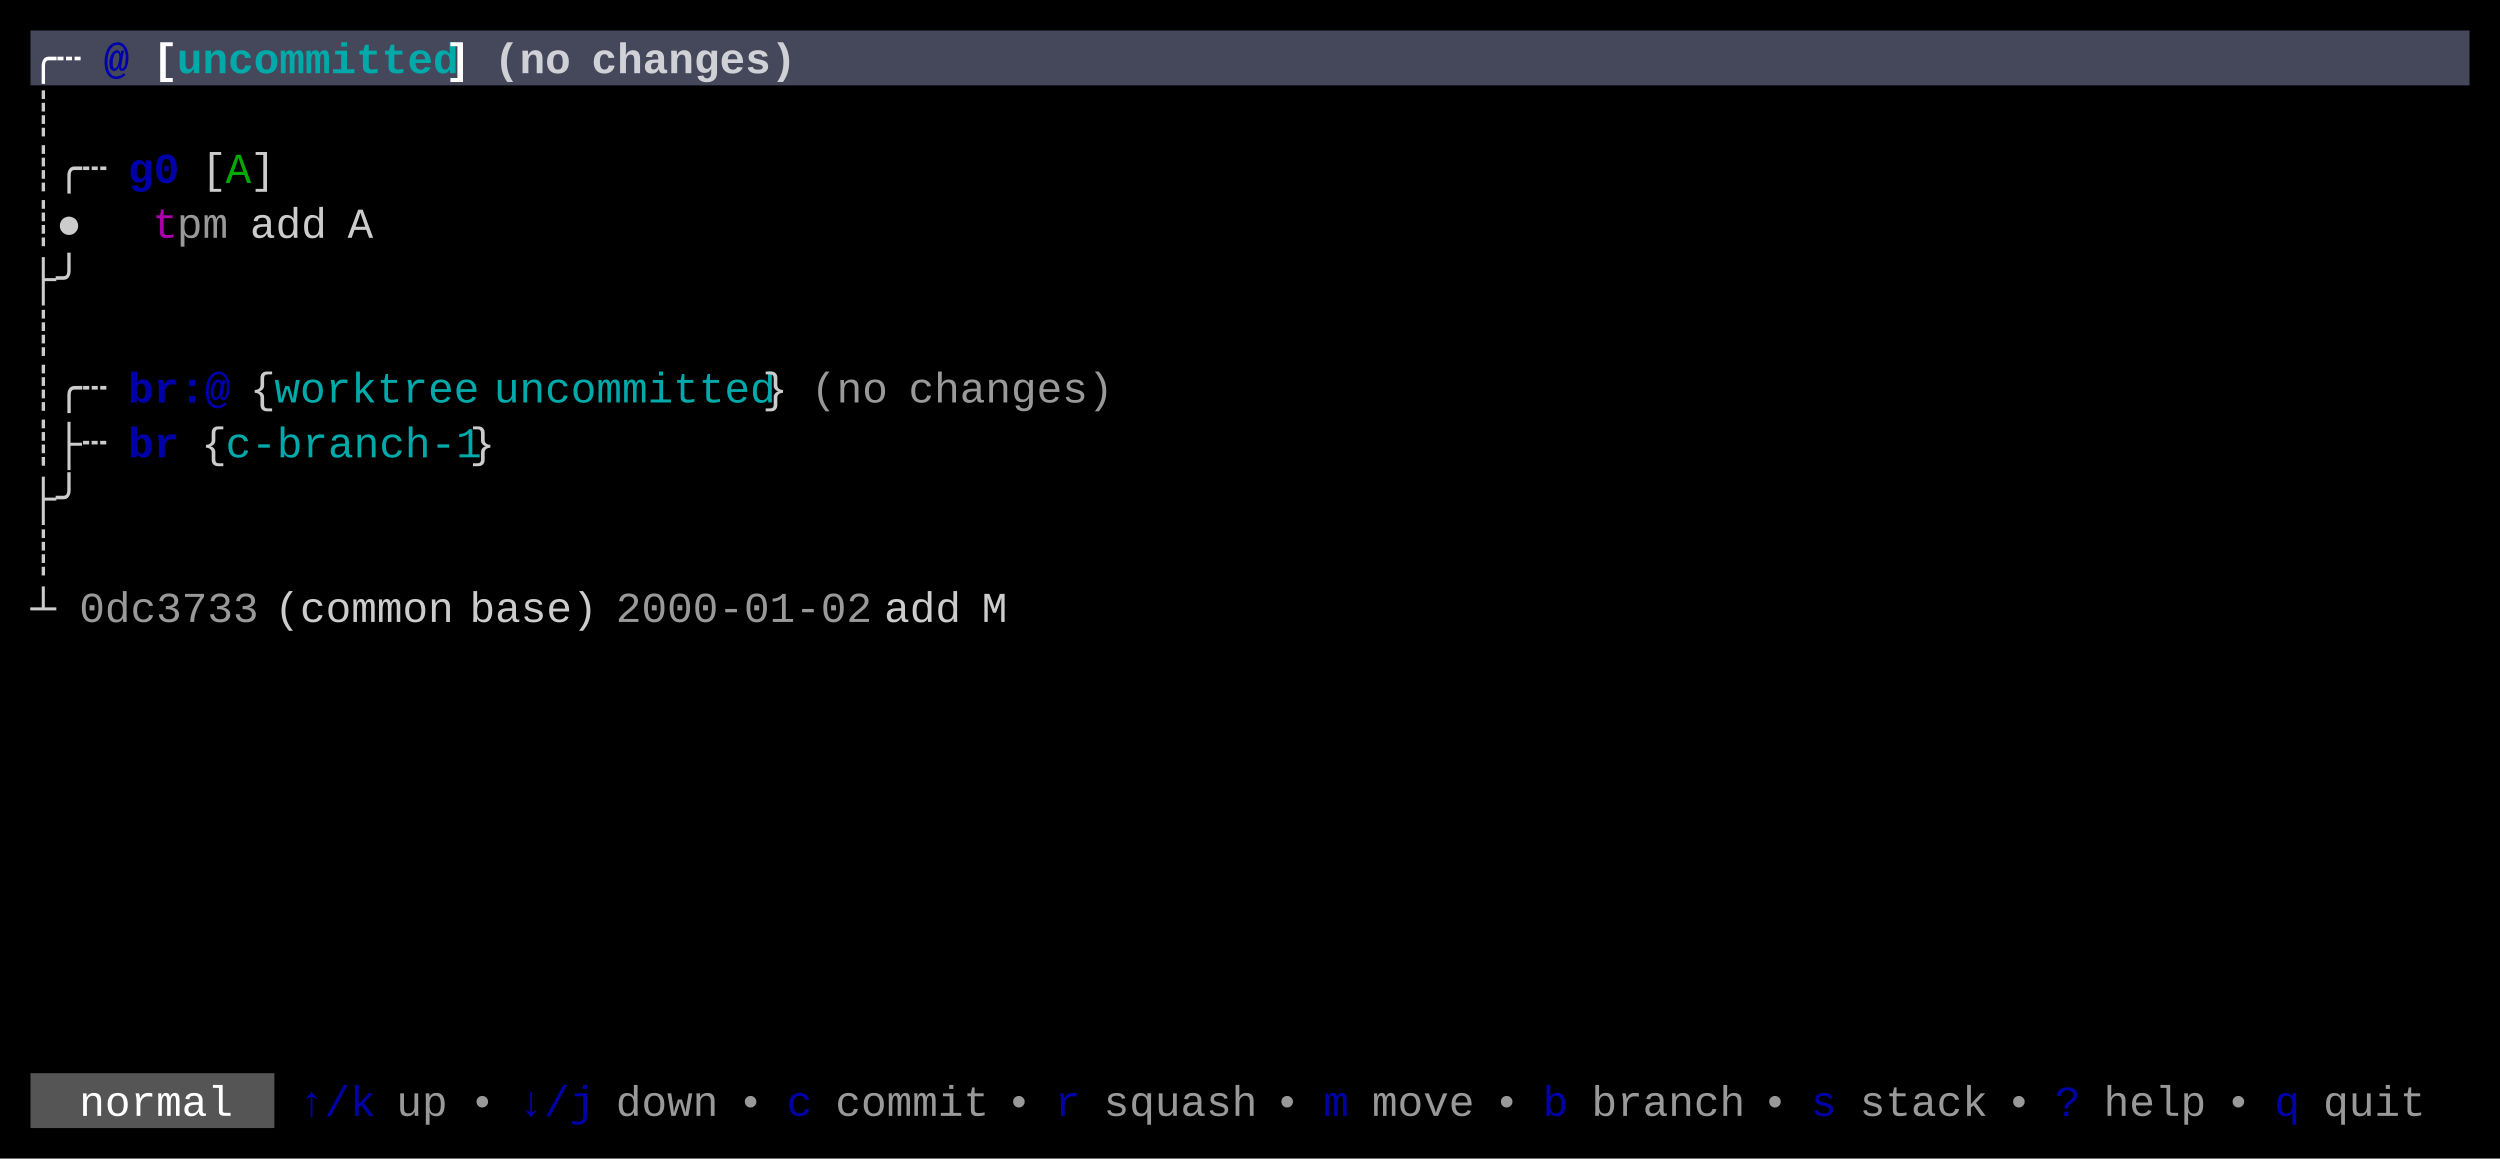
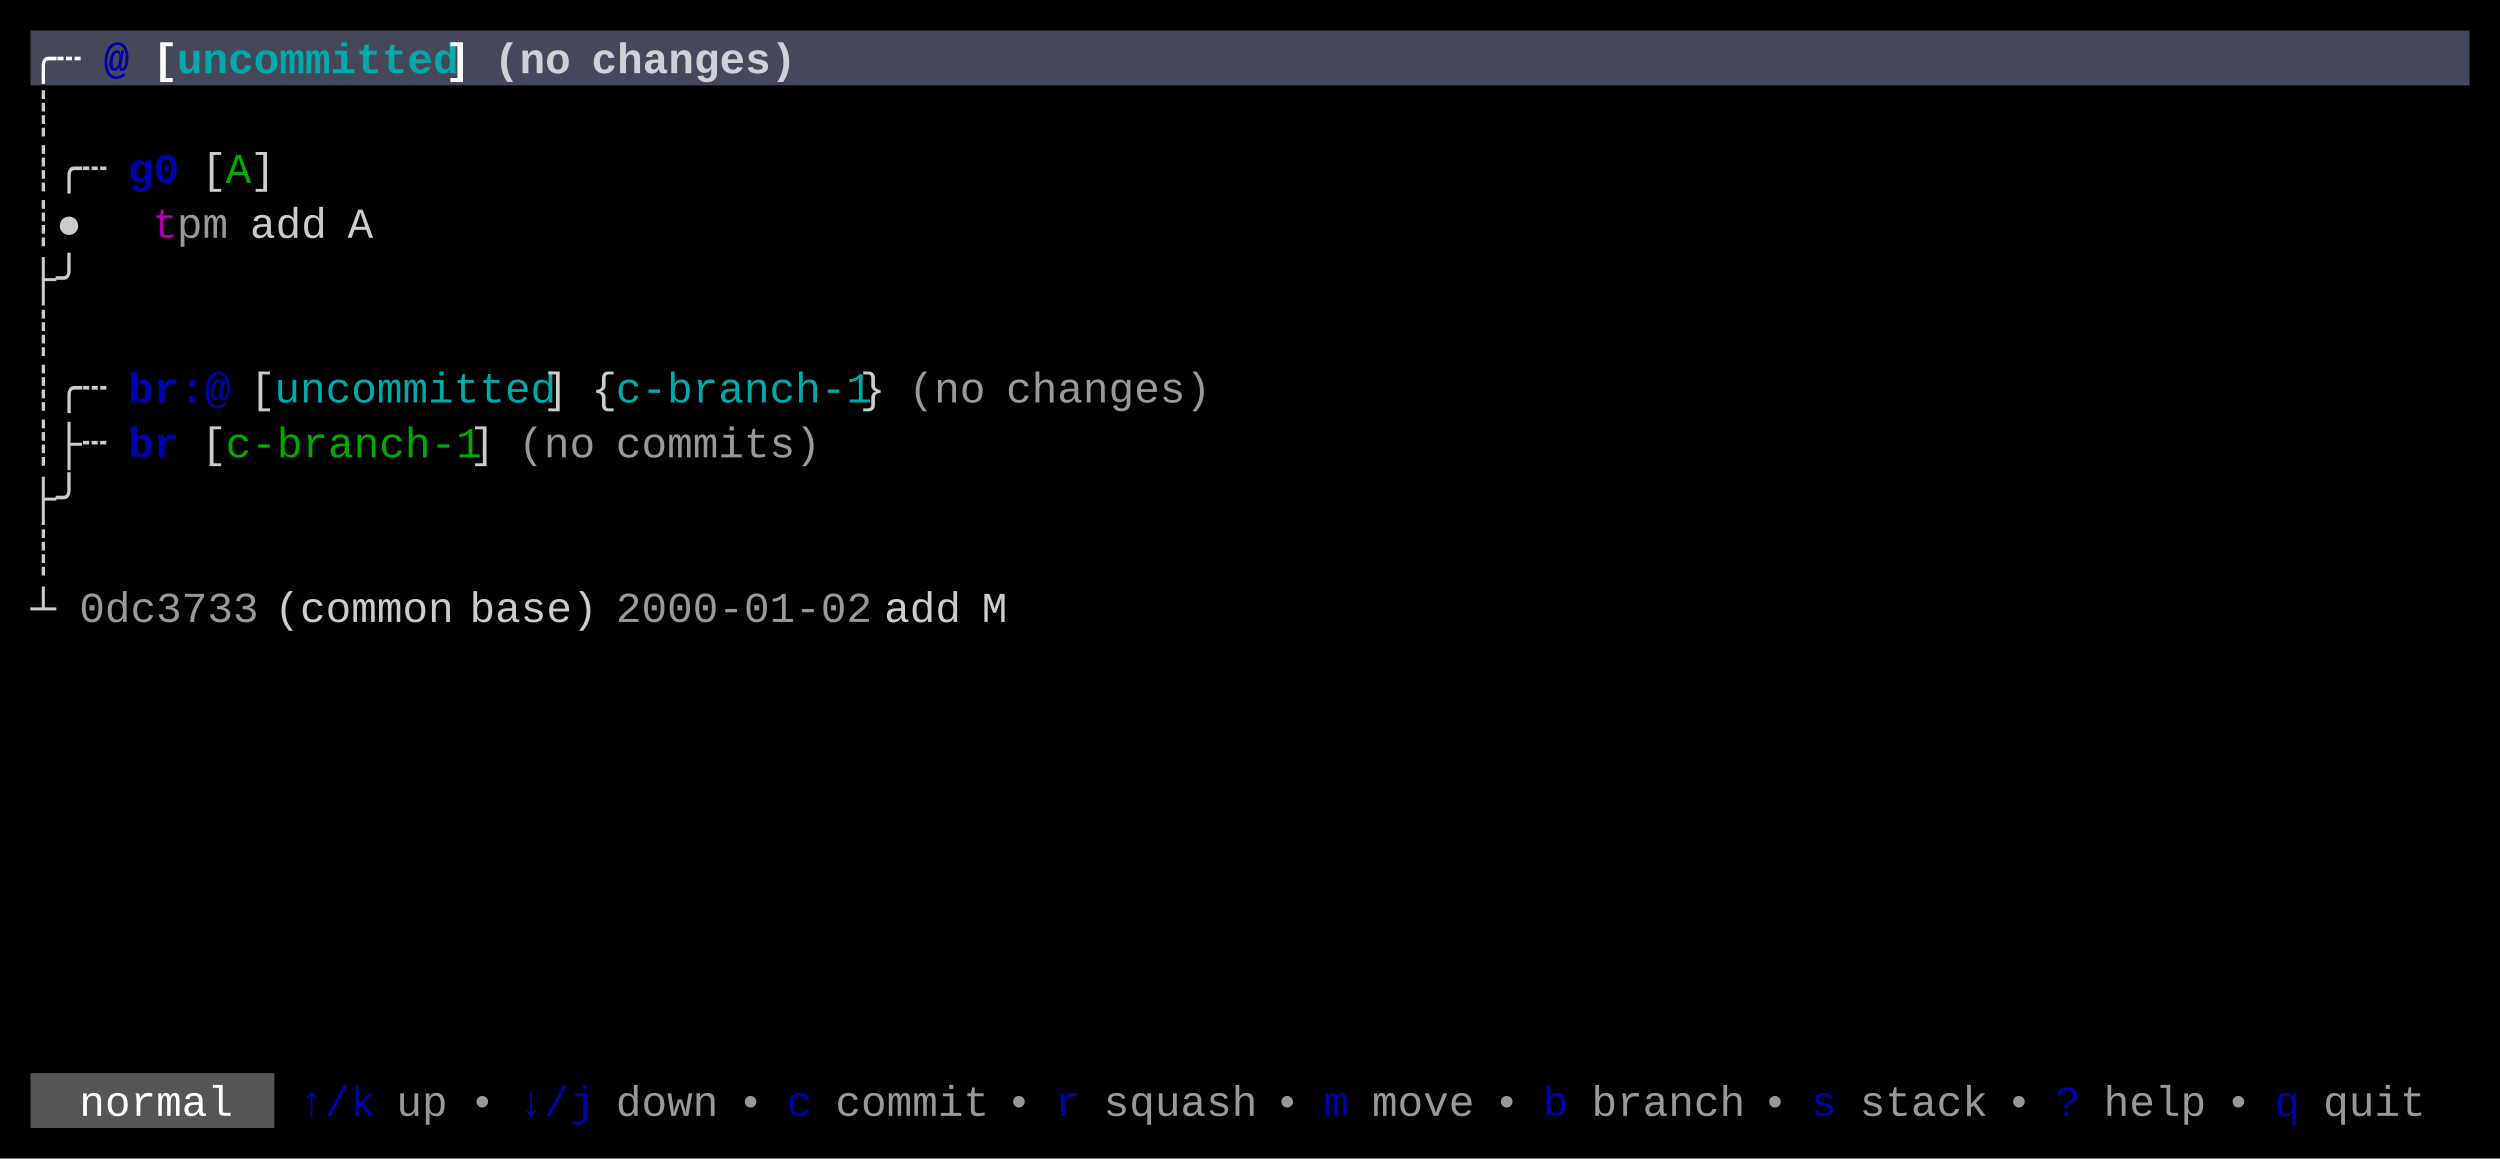
<svg xmlns="http://www.w3.org/2000/svg" width="820" height="380" viewBox="0 0 820 380">
  <rect x="0" y="0" width="820" height="380" fill="#000000" />
  <rect x="10" y="10" width="800" height="18" fill="#45475A" />
  <rect x="10" y="352" width="80" height="18" fill="#555555" />
  <g font-family="Menlo, Monaco, 'Courier New', monospace" font-size="14" xml:space="preserve">
    <text x="10 18" y="24" style="fill:#FFFFFF;font-weight:bold;">╭┄</text>
    <text x="34" y="24" style="fill:#0000AA;font-weight:bold;">@</text>
    <text x="50" y="24" style="fill:#FFFFFF;font-weight:bold;">[</text>
    <text x="58 66 74 82 90 98 106 114 122 130 138" y="24" style="fill:#00AAAA;font-weight:bold;">uncommitted</text>
    <text x="146" y="24" style="fill:#FFFFFF;font-weight:bold;">]</text>
    <text x="162 170 178" y="24" style="fill:#FFFFFF;font-weight:bold;opacity:0.75;">(no</text>
    <text x="194 202 210 218 226 234 242 250" y="24" style="fill:#FFFFFF;font-weight:bold;opacity:0.75;">changes)</text>
    <text x="10" y="42" style="fill:#CCCCCC;">┊</text>
    <text x="10 18 26" y="60" style="fill:#CCCCCC;">┊╭┄</text>
    <text x="42 50" y="60" style="fill:#0000AA;font-weight:bold;">g0</text>
    <text x="66" y="60" style="fill:#CCCCCC;">[</text>
    <text x="74" y="60" style="fill:#00AA00;">A</text>
    <text x="82" y="60" style="fill:#CCCCCC;">]</text>
    <text x="10 18" y="78" style="fill:#CCCCCC;">┊●</text>
    <text x="50" y="78" style="fill:#AA00AA;">t</text>
    <text x="58 66" y="78" style="fill:#CCCCCC;opacity:0.75;">pm</text>
    <text x="82 90 98" y="78" style="fill:#CCCCCC;">add</text>
    <text x="114" y="78" style="fill:#CCCCCC;">A</text>
    <text x="10 18" y="96" style="fill:#CCCCCC;">├╯</text>
    <text x="10" y="114" style="fill:#CCCCCC;">┊</text>
    <text x="10 18 26" y="132" style="fill:#CCCCCC;">┊╭┄</text>
    <text x="42 50 58 66" y="132" style="fill:#0000AA;font-weight:bold;">br:@</text>
-     <text x="82" y="132" style="fill:#CCCCCC;">{</text>
-     <text x="90 98 106 114 122 130 138 146" y="132" style="fill:#00AAAA;">worktree</text>
-     <text x="162 170 178 186 194 202 210 218 226 234 242" y="132" style="fill:#00AAAA;">uncommitted</text>
-     <text x="250" y="132" style="fill:#CCCCCC;">}</text>
-     <text x="266 274 282" y="132" style="fill:#CCCCCC;opacity:0.75;">(no</text>
-     <text x="298 306 314 322 330 338 346 354" y="132" style="fill:#CCCCCC;opacity:0.75;">changes)</text>
+     <text x="82" y="132" style="fill:#CCCCCC;">[</text>
+     <text x="90 98 106 114 122 130 138 146 154 162 170" y="132" style="fill:#00AAAA;">uncommitted</text>
+     <text x="178" y="132" style="fill:#CCCCCC;">]</text>
+     <text x="194" y="132" style="fill:#CCCCCC;">{</text>
+     <text x="202 210 218 226 234 242 250 258 266 274" y="132" style="fill:#00AAAA;">c-branch-1</text>
+     <text x="282" y="132" style="fill:#CCCCCC;">}</text>
+     <text x="298 306 314" y="132" style="fill:#CCCCCC;opacity:0.75;">(no</text>
+     <text x="330 338 346 354 362 370 378 386" y="132" style="fill:#CCCCCC;opacity:0.75;">changes)</text>
    <text x="10 18 26" y="150" style="fill:#CCCCCC;">┊├┄</text>
    <text x="42 50" y="150" style="fill:#0000AA;font-weight:bold;">br</text>
-     <text x="66" y="150" style="fill:#CCCCCC;">{</text>
-     <text x="74 82 90 98 106 114 122 130 138 146" y="150" style="fill:#00AAAA;">c-branch-1</text>
-     <text x="154" y="150" style="fill:#CCCCCC;">}</text>
+     <text x="66" y="150" style="fill:#CCCCCC;">[</text>
+     <text x="74 82 90 98 106 114 122 130 138 146" y="150" style="fill:#00AA00;">c-branch-1</text>
+     <text x="154" y="150" style="fill:#CCCCCC;">]</text>
+     <text x="170 178 186" y="150" style="fill:#CCCCCC;opacity:0.75;">(no</text>
+     <text x="202 210 218 226 234 242 250 258" y="150" style="fill:#CCCCCC;opacity:0.75;">commits)</text>
    <text x="10 18" y="168" style="fill:#CCCCCC;">├╯</text>
    <text x="10" y="186" style="fill:#CCCCCC;">┊</text>
    <text x="10" y="204" style="fill:#CCCCCC;">┴</text>
    <text x="26 34 42 50 58 66 74" y="204" style="fill:#CCCCCC;opacity:0.75;">0dc3733</text>
    <text x="90 98 106 114 122 130 138" y="204" style="fill:#CCCCCC;">(common</text>
    <text x="154 162 170 178 186" y="204" style="fill:#CCCCCC;">base)</text>
    <text x="202 210 218 226 234 242 250 258 266 274" y="204" style="fill:#CCCCCC;opacity:0.75;">2000-01-02</text>
    <text x="290 298 306" y="204" style="fill:#CCCCCC;">add</text>
    <text x="322" y="204" style="fill:#CCCCCC;">M</text>
    <text x="26 34 42 50 58 66" y="366" style="fill:#FFFFFF;">normal</text>
    <text x="98 106 114" y="366" style="fill:#0000AA;">↑/k</text>
    <text x="130 138" y="366" style="fill:#CCCCCC;opacity:0.75;">up</text>
    <text x="154" y="366" style="fill:#CCCCCC;opacity:0.75;">•</text>
    <text x="170 178 186" y="366" style="fill:#0000AA;">↓/j</text>
    <text x="202 210 218 226" y="366" style="fill:#CCCCCC;opacity:0.75;">down</text>
    <text x="242" y="366" style="fill:#CCCCCC;opacity:0.75;">•</text>
    <text x="258" y="366" style="fill:#0000AA;">c</text>
    <text x="274 282 290 298 306 314" y="366" style="fill:#CCCCCC;opacity:0.75;">commit</text>
    <text x="330" y="366" style="fill:#CCCCCC;opacity:0.75;">•</text>
    <text x="346" y="366" style="fill:#0000AA;">r</text>
    <text x="362 370 378 386 394 402" y="366" style="fill:#CCCCCC;opacity:0.75;">squash</text>
    <text x="418" y="366" style="fill:#CCCCCC;opacity:0.75;">•</text>
    <text x="434" y="366" style="fill:#0000AA;">m</text>
    <text x="450 458 466 474" y="366" style="fill:#CCCCCC;opacity:0.75;">move</text>
    <text x="490" y="366" style="fill:#CCCCCC;opacity:0.75;">•</text>
    <text x="506" y="366" style="fill:#0000AA;">b</text>
    <text x="522 530 538 546 554 562" y="366" style="fill:#CCCCCC;opacity:0.75;">branch</text>
    <text x="578" y="366" style="fill:#CCCCCC;opacity:0.75;">•</text>
    <text x="594" y="366" style="fill:#0000AA;">s</text>
    <text x="610 618 626 634 642" y="366" style="fill:#CCCCCC;opacity:0.75;">stack</text>
    <text x="658" y="366" style="fill:#CCCCCC;opacity:0.75;">•</text>
    <text x="674" y="366" style="fill:#0000AA;">?</text>
    <text x="690 698 706 714" y="366" style="fill:#CCCCCC;opacity:0.75;">help</text>
    <text x="730" y="366" style="fill:#CCCCCC;opacity:0.75;">•</text>
    <text x="746" y="366" style="fill:#0000AA;">q</text>
    <text x="762 770 778 786" y="366" style="fill:#CCCCCC;opacity:0.75;">quit</text>
  </g>
</svg>
